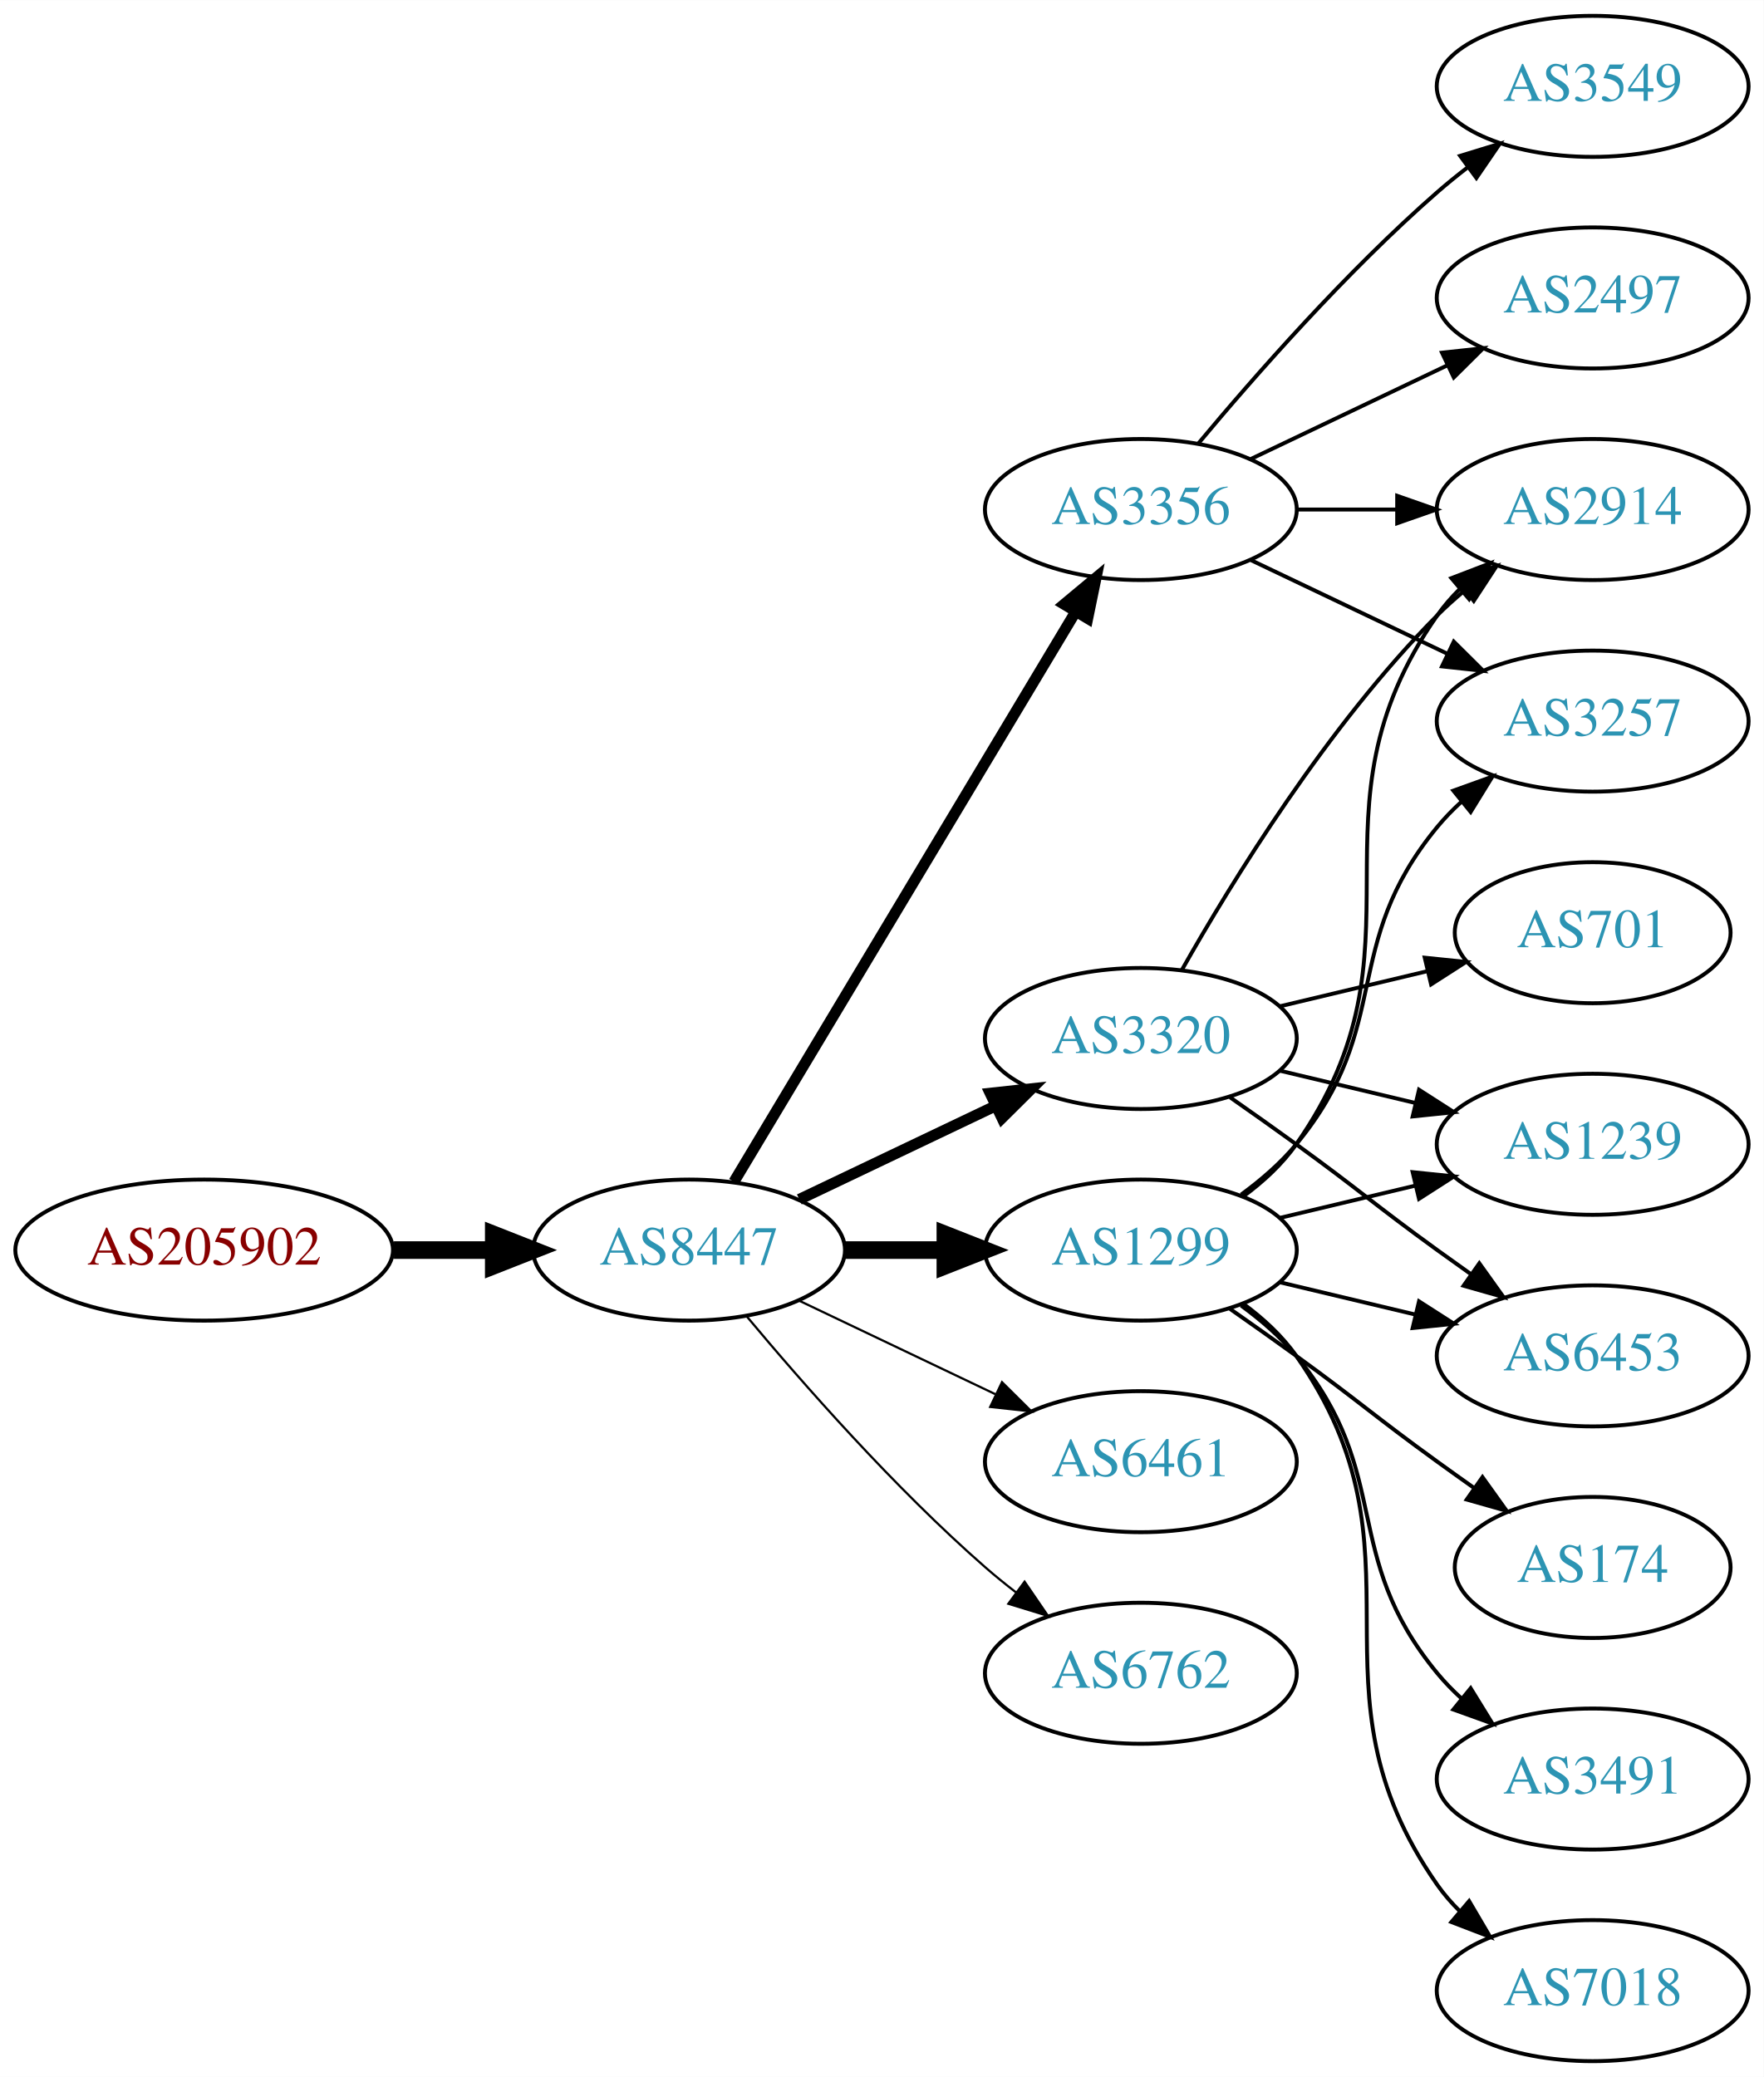
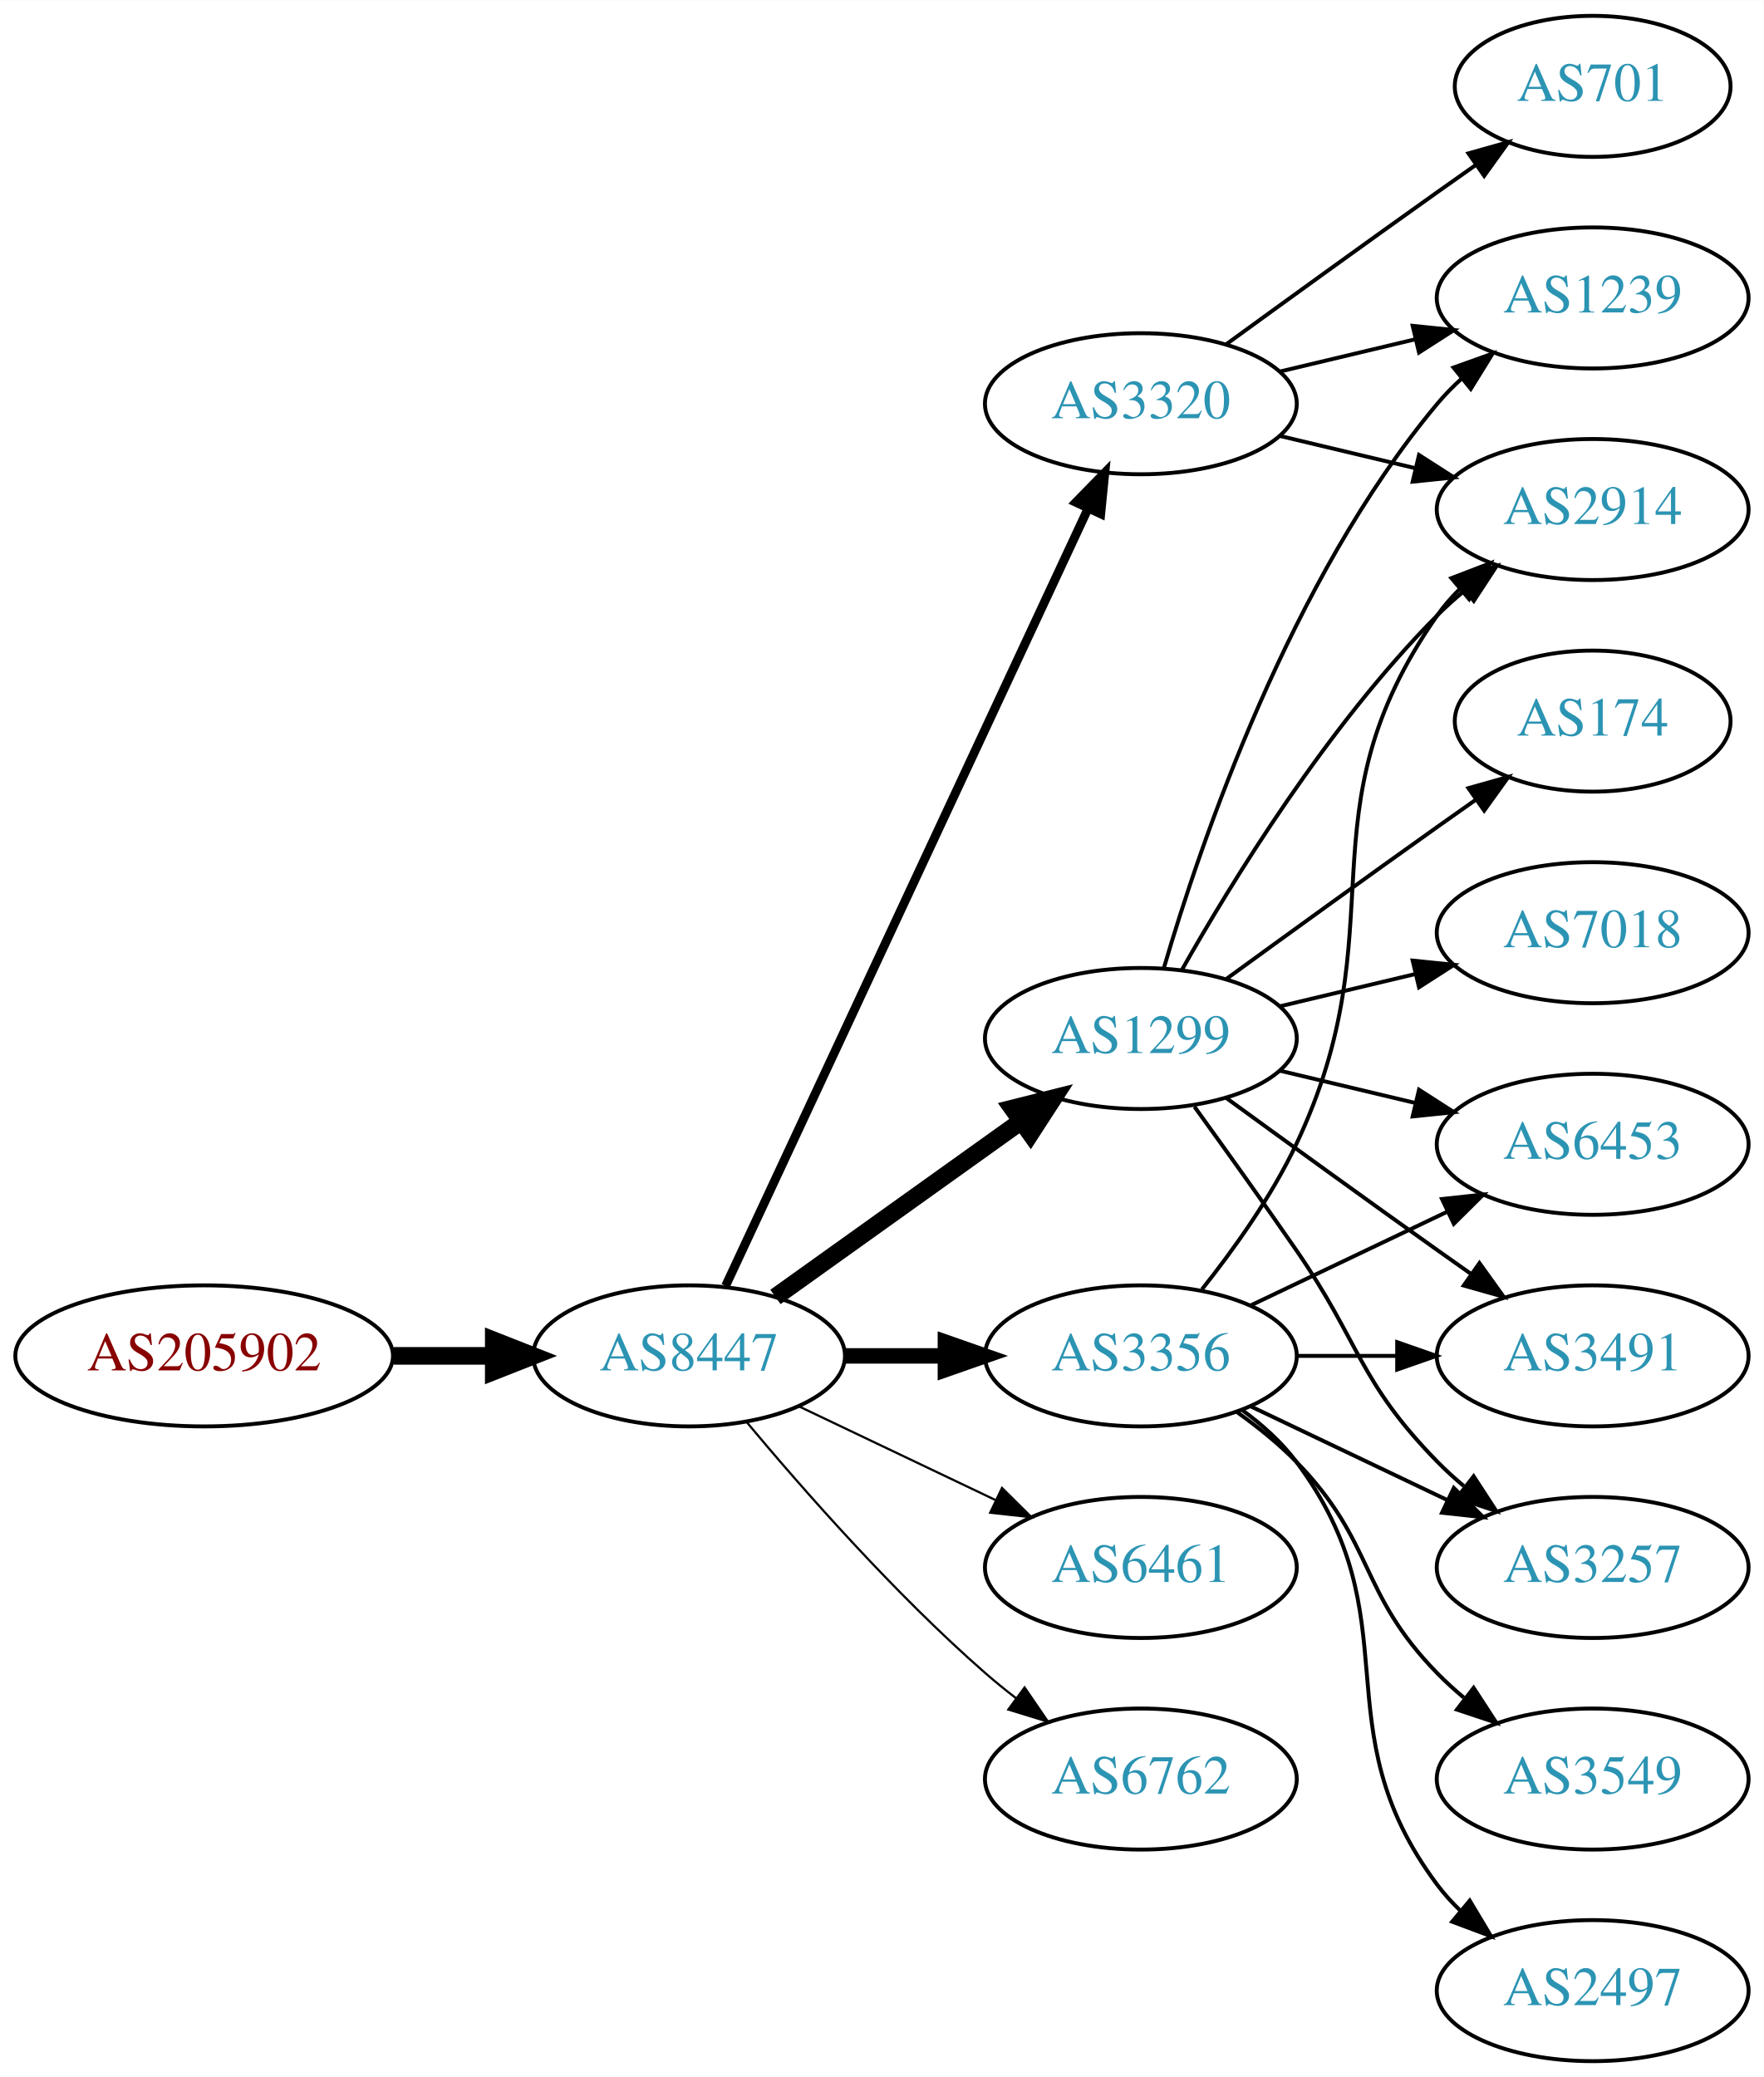
<svg xmlns="http://www.w3.org/2000/svg" xmlns:xlink="http://www.w3.org/1999/xlink" width="450pt" height="530pt" viewBox="0.00 0.00 450.07 530.00">
  <g id="graph0" class="graph" transform="scale(1 1) rotate(0) translate(4 526)">
    <polygon fill="white" stroke="none" points="-4,4 -4,-526 446.07,-526 446.07,4 -4,4" />
    <g id="node1" class="node">
      <g id="a_node1">
        <a xlink:href="/asn/205902" xlink:title="AS205902 ~ Alu Koenig Stahl GmbH [AT]">
-           <ellipse fill="#ffffff" stroke="black" cx="48.096" cy="-207" rx="48.192" ry="18" />
-           <text text-anchor="middle" x="48.096" y="-203.3" font-family="Times,serif" font-size="14.00" fill="#880000">AS205902</text>
+           <ellipse fill="#ffffff" stroke="black" cx="48.096" cy="-180" rx="48.192" ry="18" />
+           <text text-anchor="middle" x="48.096" y="-176.3" font-family="Times,serif" font-size="14.00" fill="#880000">AS205902</text>
        </a>
      </g>
    </g>
    <g id="node2" class="node">
      <g id="a_node2">
        <a xlink:href="/asn/8447" xlink:title="AS8447 ~ A1 Telekom Austria AG [AT]">
-           <ellipse fill="#ffffff" stroke="black" cx="171.838" cy="-207" rx="39.794" ry="18" />
-           <text text-anchor="middle" x="171.838" y="-203.3" font-family="Times,serif" font-size="14.00" fill="#2c94b3">AS8447</text>
+           <ellipse fill="#ffffff" stroke="black" cx="171.838" cy="-180" rx="39.794" ry="18" />
+           <text text-anchor="middle" x="171.838" y="-176.3" font-family="Times,serif" font-size="14.00" fill="#2c94b3">AS8447</text>
        </a>
      </g>
    </g>
    <g id="edge1" class="edge">
-       <path fill="none" stroke="black" stroke-width="4.5" d="M96.513,-207C104.867,-207 113.577,-207 121.969,-207" />
-       <polygon fill="black" stroke="black" stroke-width="4.5" points="122.004,-210.938 132.004,-207 122.004,-203.063 122.004,-210.938" />
+       <path fill="none" stroke="black" stroke-width="4.5" d="M96.513,-180C104.867,-180 113.577,-180 121.969,-180" />
+       <polygon fill="black" stroke="black" stroke-width="4.5" points="122.004,-183.938 132.004,-180 122.004,-176.063 122.004,-183.938" />
    </g>
    <g id="node3" class="node">
      <g id="a_node3">
-         <a xlink:href="/asn/1299" xlink:title="AS1299 ~ Telia Carrier [EU]">
-           <ellipse fill="#ffffff" stroke="black" cx="287.131" cy="-207" rx="39.794" ry="18" />
-           <text text-anchor="middle" x="287.131" y="-203.3" font-family="Times,serif" font-size="14.00" fill="#2c94b3">AS1299</text>
+         <a xlink:href="/asn/3356" xlink:title="AS3356 ~ Level 3 Parent, LLC [US]">
+           <ellipse fill="#ffffff" stroke="black" cx="287.131" cy="-180" rx="39.794" ry="18" />
+           <text text-anchor="middle" x="287.131" y="-176.3" font-family="Times,serif" font-size="14.00" fill="#2c94b3">AS3356</text>
        </a>
      </g>
    </g>
    <g id="edge2" class="edge">
-       <path fill="none" stroke="black" stroke-width="4.5" d="M211.51,-207C219.713,-207 228.477,-207 237.009,-207" />
-       <polygon fill="black" stroke="black" stroke-width="4.5" points="237.248,-210.938 247.248,-207 237.248,-203.063 237.248,-210.938" />
+       <path fill="none" stroke="black" stroke-width="3.938" d="M211.51,-180C219.713,-180 228.477,-180 237.009,-180" />
+       <polygon fill="black" stroke="black" stroke-width="3.938" points="237.248,-183.5 247.248,-180 237.248,-176.5 237.248,-183.5" />
    </g>
    <g id="node4" class="node">
      <g id="a_node4">
-         <a xlink:href="/asn/3356" xlink:title="AS3356 ~ Level 3 Parent, LLC [US]">
-           <ellipse fill="#ffffff" stroke="black" cx="287.131" cy="-396" rx="39.794" ry="18" />
-           <text text-anchor="middle" x="287.131" y="-392.3" font-family="Times,serif" font-size="14.00" fill="#2c94b3">AS3356</text>
+         <a xlink:href="/asn/1299" xlink:title="AS1299 ~ Telia Carrier [EU]">
+           <ellipse fill="#ffffff" stroke="black" cx="287.131" cy="-261" rx="39.794" ry="18" />
+           <text text-anchor="middle" x="287.131" y="-257.3" font-family="Times,serif" font-size="14.00" fill="#2c94b3">AS1299</text>
        </a>
      </g>
    </g>
    <g id="edge3" class="edge">
-       <path fill="none" stroke="black" stroke-width="2.812" d="M183.293,-224.442C203.274,-257.775 246.98,-330.686 270.465,-369.866" />
-       <polygon fill="black" stroke="black" stroke-width="2.812" points="267.558,-371.823 275.701,-378.6 273.561,-368.224 267.558,-371.823" />
+       <path fill="none" stroke="black" stroke-width="4.5" d="M193.882,-195.046C211.497,-207.639 236.835,-225.755 256.501,-239.816" />
+       <polygon fill="black" stroke="black" stroke-width="4.5" points="254.39,-243.147 264.815,-245.76 258.97,-236.741 254.39,-243.147" />
    </g>
    <g id="node5" class="node">
      <g id="a_node5">
        <a xlink:href="/asn/3320" xlink:title="AS3320 ~ DTAG [DE]">
-           <ellipse fill="#ffffff" stroke="black" cx="287.131" cy="-261" rx="39.794" ry="18" />
-           <text text-anchor="middle" x="287.131" y="-257.3" font-family="Times,serif" font-size="14.00" fill="#2c94b3">AS3320</text>
+           <ellipse fill="#ffffff" stroke="black" cx="287.131" cy="-423" rx="39.794" ry="18" />
+           <text text-anchor="middle" x="287.131" y="-419.3" font-family="Times,serif" font-size="14.00" fill="#2c94b3">AS3320</text>
        </a>
      </g>
    </g>
    <g id="edge4" class="edge">
-       <path fill="none" stroke="black" stroke-width="2.812" d="M199.974,-219.934C214.968,-227.081 233.789,-236.052 250.013,-243.785" />
-       <polygon fill="black" stroke="black" stroke-width="2.812" points="248.683,-247.028 259.216,-248.171 251.695,-240.709 248.683,-247.028" />
+       <path fill="none" stroke="black" stroke-width="2.25" d="M181.169,-197.868C200.858,-240.101 250.358,-346.272 273.649,-396.227" />
+       <polygon fill="black" stroke="black" stroke-width="2.25" points="270.543,-397.849 277.941,-405.433 276.887,-394.891 270.543,-397.849" />
    </g>
    <g id="node6" class="node">
      <g id="a_node6">
        <a xlink:href="/asn/6461" xlink:title="AS6461 ~ Zayo Bandwidth [US]">
-           <ellipse fill="#ffffff" stroke="black" cx="287.131" cy="-153" rx="39.794" ry="18" />
-           <text text-anchor="middle" x="287.131" y="-149.3" font-family="Times,serif" font-size="14.00" fill="#2c94b3">AS6461</text>
+           <ellipse fill="#ffffff" stroke="black" cx="287.131" cy="-126" rx="39.794" ry="18" />
+           <text text-anchor="middle" x="287.131" y="-122.3" font-family="Times,serif" font-size="14.00" fill="#2c94b3">AS6461</text>
        </a>
      </g>
    </g>
    <g id="edge5" class="edge">
-       <path fill="none" stroke="black" stroke-width="0.562" d="M199.974,-194.066C214.968,-186.919 233.789,-177.948 250.013,-170.215" />
-       <polygon fill="black" stroke="black" stroke-width="0.562" points="251.695,-173.291 259.216,-165.829 248.683,-166.972 251.695,-173.291" />
+       <path fill="none" stroke="black" stroke-width="0.562" d="M199.974,-167.066C214.968,-159.919 233.789,-150.948 250.013,-143.215" />
+       <polygon fill="black" stroke="black" stroke-width="0.562" points="251.695,-146.291 259.216,-138.829 248.683,-139.972 251.695,-146.291" />
    </g>
    <g id="node7" class="node">
      <g id="a_node7">
        <a xlink:href="/asn/6762" xlink:title="AS6762 ~ TELECOM ITALIA SPARKLE S.p.A. [IT]">
-           <ellipse fill="#ffffff" stroke="black" cx="287.131" cy="-99" rx="39.794" ry="18" />
-           <text text-anchor="middle" x="287.131" y="-95.3" font-family="Times,serif" font-size="14.00" fill="#2c94b3">AS6762</text>
+           <ellipse fill="#ffffff" stroke="black" cx="287.131" cy="-72" rx="39.794" ry="18" />
+           <text text-anchor="middle" x="287.131" y="-68.3" font-family="Times,serif" font-size="14.00" fill="#2c94b3">AS6762</text>
        </a>
      </g>
    </g>
    <g id="edge6" class="edge">
-       <path fill="none" stroke="black" stroke-width="0.562" d="M186.468,-190.183C200.751,-173.071 224.297,-146.255 247.484,-126 249.95,-123.846 252.589,-121.706 255.286,-119.628" />
-       <polygon fill="black" stroke="black" stroke-width="0.562" points="257.459,-122.375 263.44,-113.63 253.311,-116.736 257.459,-122.375" />
-     </g>
-     <g id="node8" class="node">
-       <g id="a_node8">
+       <path fill="none" stroke="black" stroke-width="0.562" d="M186.468,-163.183C200.751,-146.071 224.297,-119.255 247.484,-99 249.95,-96.846 252.589,-94.706 255.286,-92.628" />
+       <polygon fill="black" stroke="black" stroke-width="0.562" points="257.459,-95.375 263.44,-86.63 253.311,-89.736 257.459,-95.375" />
+     </g>
+     <g id="node9" class="node">
+       <g id="a_node9">
        <a xlink:href="/asn/2914" xlink:title="AS2914 ~ NTT America, Inc. [US]">
          <ellipse fill="#ffffff" stroke="black" cx="402.424" cy="-396" rx="39.794" ry="18" />
          <text text-anchor="middle" x="402.424" y="-392.3" font-family="Times,serif" font-size="14.00" fill="#2c94b3">AS2914</text>
        </a>
      </g>
    </g>
-     <g id="edge7" class="edge">
-       <path fill="none" stroke="black" d="M313.29,-220.716C318.355,-224.455 323.21,-228.904 326.777,-234 362.391,-284.869 327.164,-318.131 362.777,-369 364.45,-371.389 366.405,-373.635 368.532,-375.733" />
+     <g id="edge21" class="edge">
+       <path fill="none" stroke="black" d="M302.731,-196.991C310.819,-207.155 320.48,-220.655 326.777,-234 353.277,-290.159 327.164,-318.131 362.777,-369 364.45,-371.389 366.405,-373.635 368.532,-375.733" />
      <polygon fill="black" stroke="black" points="366.372,-378.49 376.264,-382.284 370.897,-373.149 366.372,-378.49" />
    </g>
-     <g id="node9" class="node">
-       <g id="a_node9">
+     <g id="node12" class="node">
+       <g id="a_node12">
+         <a xlink:href="/asn/6453" xlink:title="AS6453 ~ TATA COMMUNICATIONS (AMERICA) INC [US]">
+           <ellipse fill="#ffffff" stroke="black" cx="402.424" cy="-234" rx="39.794" ry="18" />
+           <text text-anchor="middle" x="402.424" y="-230.3" font-family="Times,serif" font-size="14.00" fill="#2c94b3">AS6453</text>
+         </a>
+       </g>
+     </g>
+     <g id="edge20" class="edge">
+       <path fill="none" stroke="black" d="M315.267,-192.934C330.261,-200.081 349.082,-209.052 365.306,-216.785" />
+       <polygon fill="black" stroke="black" points="363.976,-220.028 374.509,-221.171 366.988,-213.709 363.976,-220.028" />
+     </g>
+     <g id="node14" class="node">
+       <g id="a_node14">
+         <a xlink:href="/asn/3491" xlink:title="AS3491 ~ PCCW Global, Inc. [US]">
+           <ellipse fill="#ffffff" stroke="black" cx="402.424" cy="-180" rx="39.794" ry="18" />
+           <text text-anchor="middle" x="402.424" y="-176.3" font-family="Times,serif" font-size="14.00" fill="#2c94b3">AS3491</text>
+         </a>
+       </g>
+     </g>
+     <g id="edge17" class="edge">
+       <path fill="none" stroke="black" d="M326.803,-180C335.006,-180 343.77,-180 352.302,-180" />
+       <polygon fill="black" stroke="black" points="352.541,-183.5 362.541,-180 352.541,-176.5 352.541,-183.5" />
+     </g>
+     <g id="node15" class="node">
+       <g id="a_node15">
        <a xlink:href="/asn/3257" xlink:title="AS3257 ~ GTT [DE]">
-           <ellipse fill="#ffffff" stroke="black" cx="402.424" cy="-342" rx="39.794" ry="18" />
-           <text text-anchor="middle" x="402.424" y="-338.3" font-family="Times,serif" font-size="14.00" fill="#2c94b3">AS3257</text>
-         </a>
-       </g>
-     </g>
-     <g id="edge8" class="edge">
-       <path fill="none" stroke="black" d="M312.712,-221.156C317.806,-224.872 322.82,-229.201 326.777,-234 351.842,-264.394 337.713,-284.606 362.777,-315 364.633,-317.25 366.72,-319.396 368.939,-321.424" />
-       <polygon fill="black" stroke="black" points="366.874,-324.256 376.843,-327.844 371.287,-318.823 366.874,-324.256" />
+           <ellipse fill="#ffffff" stroke="black" cx="402.424" cy="-126" rx="39.794" ry="18" />
+           <text text-anchor="middle" x="402.424" y="-122.3" font-family="Times,serif" font-size="14.00" fill="#2c94b3">AS3257</text>
+         </a>
+       </g>
+     </g>
+     <g id="edge22" class="edge">
+       <path fill="none" stroke="black" d="M315.267,-167.066C330.261,-159.919 349.082,-150.948 365.306,-143.215" />
+       <polygon fill="black" stroke="black" points="366.988,-146.291 374.509,-138.829 363.976,-139.972 366.988,-146.291" />
+     </g>
+     <g id="node16" class="node">
+       <g id="a_node16">
+         <a xlink:href="/asn/3549" xlink:title="AS3549 ~ Level 3 Parent, LLC [US]">
+           <ellipse fill="#ffffff" stroke="black" cx="402.424" cy="-72" rx="39.794" ry="18" />
+           <text text-anchor="middle" x="402.424" y="-68.3" font-family="Times,serif" font-size="14.00" fill="#2c94b3">AS3549</text>
+         </a>
+       </g>
+     </g>
+     <g id="edge18" class="edge">
+       <path fill="none" stroke="black" d="M311.725,-165.611C316.981,-161.852 322.313,-157.563 326.777,-153 346.95,-132.383 342.605,-119.617 362.777,-99 364.87,-96.861 367.154,-94.782 369.53,-92.79" />
+       <polygon fill="black" stroke="black" points="372.049,-95.268 377.83,-86.389 367.774,-89.725 372.049,-95.268" />
+     </g>
+     <g id="node17" class="node">
+       <g id="a_node17">
+         <a xlink:href="/asn/2497" xlink:title="AS2497 ~ Internet Initiative Japan Inc. [JP]">
+           <ellipse fill="#ffffff" stroke="black" cx="402.424" cy="-18" rx="39.794" ry="18" />
+           <text text-anchor="middle" x="402.424" y="-14.3" font-family="Times,serif" font-size="14.00" fill="#2c94b3">AS2497</text>
+         </a>
+       </g>
+     </g>
+     <g id="edge19" class="edge">
+       <path fill="none" stroke="black" d="M313.062,-166.118C318.138,-162.389 323.056,-157.984 326.777,-153 357.049,-112.458 332.506,-85.542 362.777,-45 364.522,-42.664 366.529,-40.455 368.693,-38.383" />
+       <polygon fill="black" stroke="black" points="371.052,-40.973 376.493,-31.882 366.57,-35.595 371.052,-40.973" />
+     </g>
+     <g id="edge14" class="edge">
+       <path fill="none" stroke="black" d="M297.591,-278.49C310.373,-301.096 334.805,-340.886 362.777,-369 364.888,-371.121 367.184,-373.188 369.57,-375.171" />
+       <polygon fill="black" stroke="black" points="367.822,-378.242 377.885,-381.556 372.085,-372.69 367.822,-378.242" />
    </g>
    <g id="node10" class="node">
      <g id="a_node10">
        <a xlink:href="/asn/1239" xlink:title="AS1239 ~ Sprint [US]">
-           <ellipse fill="#ffffff" stroke="black" cx="402.424" cy="-234" rx="39.794" ry="18" />
-           <text text-anchor="middle" x="402.424" y="-230.3" font-family="Times,serif" font-size="14.00" fill="#2c94b3">AS1239</text>
-         </a>
-       </g>
-     </g>
-     <g id="edge9" class="edge">
-       <path fill="none" stroke="black" d="M322.738,-215.248C333.609,-217.838 345.764,-220.735 357.206,-223.462" />
-       <polygon fill="black" stroke="black" points="356.49,-226.889 367.029,-225.803 358.112,-220.08 356.49,-226.889" />
+           <ellipse fill="#ffffff" stroke="black" cx="402.424" cy="-450" rx="39.794" ry="18" />
+           <text text-anchor="middle" x="402.424" y="-446.3" font-family="Times,serif" font-size="14.00" fill="#2c94b3">AS1239</text>
+         </a>
+       </g>
+     </g>
+     <g id="edge13" class="edge">
+       <path fill="none" stroke="black" d="M293.005,-279.002C302.319,-310.844 325.136,-377.981 362.777,-423 364.648,-425.237 366.746,-427.374 368.972,-429.396" />
+       <polygon fill="black" stroke="black" points="366.916,-432.234 376.891,-435.804 371.319,-426.793 366.916,-432.234" />
    </g>
    <g id="node11" class="node">
      <g id="a_node11">
-         <a xlink:href="/asn/174" xlink:title="AS174 ~ Cogent Communications [US]">
-           <ellipse fill="#ffffff" stroke="black" cx="402.424" cy="-126" rx="35.194" ry="18" />
-           <text text-anchor="middle" x="402.424" y="-122.3" font-family="Times,serif" font-size="14.00" fill="#2c94b3">AS174</text>
+         <a xlink:href="/asn/7018" xlink:title="AS7018 ~ AT&amp;T Services, Inc. [US]">
+           <ellipse fill="#ffffff" stroke="black" cx="402.424" cy="-288" rx="39.794" ry="18" />
+           <text text-anchor="middle" x="402.424" y="-284.3" font-family="Times,serif" font-size="14.00" fill="#2c94b3">AS7018</text>
        </a>
      </g>
    </g>
    <g id="edge10" class="edge">
-       <path fill="none" stroke="black" d="M309.888,-191.991C315.422,-188.121 321.341,-183.936 326.777,-180 342.977,-168.271 346.578,-164.729 362.777,-153 365.806,-150.807 368.985,-148.537 372.163,-146.287" />
-       <polygon fill="black" stroke="black" points="374.306,-149.059 380.474,-140.445 370.28,-143.333 374.306,-149.059" />
-     </g>
-     <g id="node12" class="node">
-       <g id="a_node12">
-         <a xlink:href="/asn/3491" xlink:title="AS3491 ~ PCCW Global, Inc. [US]">
-           <ellipse fill="#ffffff" stroke="black" cx="402.424" cy="-72" rx="39.794" ry="18" />
-           <text text-anchor="middle" x="402.424" y="-68.3" font-family="Times,serif" font-size="14.00" fill="#2c94b3">AS3491</text>
-         </a>
-       </g>
+       <path fill="none" stroke="black" d="M322.738,-269.248C333.609,-271.838 345.764,-274.735 357.206,-277.462" />
+       <polygon fill="black" stroke="black" points="356.49,-280.889 367.029,-279.803 358.112,-274.08 356.49,-280.889" />
    </g>
    <g id="edge11" class="edge">
-       <path fill="none" stroke="black" d="M312.712,-192.844C317.806,-189.128 322.82,-184.799 326.777,-180 351.842,-149.606 337.713,-129.394 362.777,-99 364.633,-96.751 366.72,-94.604 368.939,-92.576" />
-       <polygon fill="black" stroke="black" points="371.287,-95.177 376.843,-86.156 366.874,-89.744 371.287,-95.177" />
+       <path fill="none" stroke="black" d="M322.738,-252.752C333.609,-250.162 345.764,-247.265 357.206,-244.538" />
+       <polygon fill="black" stroke="black" points="358.112,-247.92 367.029,-242.197 356.49,-241.111 358.112,-247.92" />
    </g>
    <g id="node13" class="node">
      <g id="a_node13">
-         <a xlink:href="/asn/7018" xlink:title="AS7018 ~ AT&amp;T Services, Inc. [US]">
-           <ellipse fill="#ffffff" stroke="black" cx="402.424" cy="-18" rx="39.794" ry="18" />
-           <text text-anchor="middle" x="402.424" y="-14.3" font-family="Times,serif" font-size="14.00" fill="#2c94b3">AS7018</text>
+         <a xlink:href="/asn/174" xlink:title="AS174 ~ Cogent Communications [US]">
+           <ellipse fill="#ffffff" stroke="black" cx="402.424" cy="-342" rx="35.194" ry="18" />
+           <text text-anchor="middle" x="402.424" y="-338.3" font-family="Times,serif" font-size="14.00" fill="#2c94b3">AS174</text>
        </a>
      </g>
    </g>
    <g id="edge12" class="edge">
-       <path fill="none" stroke="black" d="M313.29,-193.284C318.355,-189.545 323.21,-185.096 326.777,-180 362.391,-129.131 327.164,-95.869 362.777,-45 364.45,-42.611 366.405,-40.365 368.532,-38.267" />
-       <polygon fill="black" stroke="black" points="370.897,-40.851 376.264,-31.716 366.372,-35.51 370.897,-40.851" />
-     </g>
-     <g id="node14" class="node">
-       <g id="a_node14">
-         <a xlink:href="/asn/6453" xlink:title="AS6453 ~ TATA COMMUNICATIONS (AMERICA) INC [US]">
-           <ellipse fill="#ffffff" stroke="black" cx="402.424" cy="-180" rx="39.794" ry="18" />
-           <text text-anchor="middle" x="402.424" y="-176.3" font-family="Times,serif" font-size="14.00" fill="#2c94b3">AS6453</text>
-         </a>
-       </g>
-     </g>
-     <g id="edge13" class="edge">
-       <path fill="none" stroke="black" d="M322.738,-198.752C333.609,-196.162 345.764,-193.265 357.206,-190.538" />
-       <polygon fill="black" stroke="black" points="358.112,-193.92 367.029,-188.197 356.49,-187.111 358.112,-193.92" />
+       <path fill="none" stroke="black" d="M308.979,-276.222C323.913,-287.091 344.527,-302.025 362.777,-315 365.988,-317.282 369.357,-319.661 372.711,-322.018" />
+       <polygon fill="black" stroke="black" points="370.723,-324.899 380.922,-327.77 374.74,-319.166 370.723,-324.899" />
+     </g>
+     <g id="edge15" class="edge">
+       <path fill="none" stroke="black" d="M308.979,-245.778C323.913,-234.909 344.527,-219.975 362.777,-207 365.598,-204.995 368.541,-202.915 371.489,-200.841" />
+       <polygon fill="black" stroke="black" points="373.535,-203.681 379.714,-195.074 369.516,-197.95 373.535,-203.681" />
    </g>
    <g id="edge16" class="edge">
-       <path fill="none" stroke="black" d="M326.803,-396C335.006,-396 343.77,-396 352.302,-396" />
-       <polygon fill="black" stroke="black" points="352.541,-399.5 362.541,-396 352.541,-392.5 352.541,-399.5" />
-     </g>
-     <g id="edge15" class="edge">
-       <path fill="none" stroke="black" d="M315.267,-383.066C330.261,-375.919 349.082,-366.948 365.306,-359.215" />
-       <polygon fill="black" stroke="black" points="366.988,-362.291 374.509,-354.829 363.976,-355.972 366.988,-362.291" />
-     </g>
-     <g id="node15" class="node">
-       <g id="a_node15">
-         <a xlink:href="/asn/3549" xlink:title="AS3549 ~ Level 3 Parent, LLC [US]">
-           <ellipse fill="#ffffff" stroke="black" cx="402.424" cy="-504" rx="39.794" ry="18" />
-           <text text-anchor="middle" x="402.424" y="-500.3" font-family="Times,serif" font-size="14.00" fill="#2c94b3">AS3549</text>
-         </a>
-       </g>
-     </g>
-     <g id="edge14" class="edge">
-       <path fill="none" stroke="black" d="M301.761,-412.817C316.044,-429.929 339.59,-456.745 362.777,-477 365.243,-479.154 367.882,-481.294 370.579,-483.372" />
-       <polygon fill="black" stroke="black" points="368.604,-486.264 378.733,-489.37 372.752,-480.625 368.604,-486.264" />
-     </g>
-     <g id="node16" class="node">
-       <g id="a_node16">
-         <a xlink:href="/asn/2497" xlink:title="AS2497 ~ Internet Initiative Japan Inc. [JP]">
-           <ellipse fill="#ffffff" stroke="black" cx="402.424" cy="-450" rx="39.794" ry="18" />
-           <text text-anchor="middle" x="402.424" y="-446.3" font-family="Times,serif" font-size="14.00" fill="#2c94b3">AS2497</text>
-         </a>
-       </g>
-     </g>
-     <g id="edge17" class="edge">
-       <path fill="none" stroke="black" d="M315.267,-408.934C330.261,-416.081 349.082,-425.052 365.306,-432.785" />
-       <polygon fill="black" stroke="black" points="363.976,-436.028 374.509,-437.171 366.988,-429.709 363.976,-436.028" />
-     </g>
-     <g id="edge18" class="edge">
-       <path fill="none" stroke="black" d="M297.591,-278.49C310.373,-301.096 334.805,-340.886 362.777,-369 364.888,-371.121 367.184,-373.188 369.57,-375.171" />
-       <polygon fill="black" stroke="black" points="367.822,-378.242 377.885,-381.556 372.085,-372.69 367.822,-378.242" />
-     </g>
-     <g id="edge20" class="edge">
-       <path fill="none" stroke="black" d="M322.738,-252.752C333.609,-250.162 345.764,-247.265 357.206,-244.538" />
-       <polygon fill="black" stroke="black" points="358.112,-247.92 367.029,-242.197 356.49,-241.111 358.112,-247.92" />
-     </g>
-     <g id="edge21" class="edge">
-       <path fill="none" stroke="black" d="M309.888,-245.991C315.422,-242.121 321.341,-237.936 326.777,-234 342.977,-222.271 346.578,-218.729 362.777,-207 365.58,-204.971 368.512,-202.875 371.453,-200.79" />
-       <polygon fill="black" stroke="black" points="373.504,-203.627 379.667,-195.009 369.475,-197.903 373.504,-203.627" />
-     </g>
-     <g id="node17" class="node">
-       <g id="a_node17">
+       <path fill="none" stroke="black" d="M300.81,-243.594C308.426,-233.063 318.258,-219.33 326.777,-207 343.173,-183.269 342.605,-173.617 362.777,-153 364.87,-150.861 367.154,-148.782 369.53,-146.79" />
+       <polygon fill="black" stroke="black" points="372.049,-149.268 377.83,-140.389 367.774,-143.725 372.049,-149.268" />
+     </g>
+     <g id="node8" class="node">
+       <g id="a_node8">
        <a xlink:href="/asn/701" xlink:title="AS701 ~ UUNET [US]">
-           <ellipse fill="#ffffff" stroke="black" cx="402.424" cy="-288" rx="35.194" ry="18" />
-           <text text-anchor="middle" x="402.424" y="-284.3" font-family="Times,serif" font-size="14.00" fill="#2c94b3">AS701</text>
-         </a>
-       </g>
-     </g>
-     <g id="edge19" class="edge">
-       <path fill="none" stroke="black" d="M322.738,-269.248C334.533,-272.058 347.837,-275.229 360.105,-278.153" />
-       <polygon fill="black" stroke="black" points="359.571,-281.624 370.11,-280.537 361.194,-274.814 359.571,-281.624" />
+           <ellipse fill="#ffffff" stroke="black" cx="402.424" cy="-504" rx="35.194" ry="18" />
+           <text text-anchor="middle" x="402.424" y="-500.3" font-family="Times,serif" font-size="14.00" fill="#2c94b3">AS701</text>
+         </a>
+       </g>
+     </g>
+     <g id="edge7" class="edge">
+       <path fill="none" stroke="black" d="M308.979,-438.222C323.913,-449.091 344.527,-464.025 362.777,-477 365.988,-479.282 369.357,-481.661 372.711,-484.018" />
+       <polygon fill="black" stroke="black" points="370.723,-486.899 380.922,-489.77 374.74,-481.166 370.723,-486.899" />
+     </g>
+     <g id="edge8" class="edge">
+       <path fill="none" stroke="black" d="M322.738,-414.752C333.609,-412.162 345.764,-409.265 357.206,-406.538" />
+       <polygon fill="black" stroke="black" points="358.112,-409.92 367.029,-404.197 356.49,-403.111 358.112,-409.92" />
+     </g>
+     <g id="edge9" class="edge">
+       <path fill="none" stroke="black" d="M322.738,-431.248C333.609,-433.838 345.764,-436.735 357.206,-439.462" />
+       <polygon fill="black" stroke="black" points="356.49,-442.889 367.029,-441.803 358.112,-436.08 356.49,-442.889" />
    </g>
  </g>
</svg>
